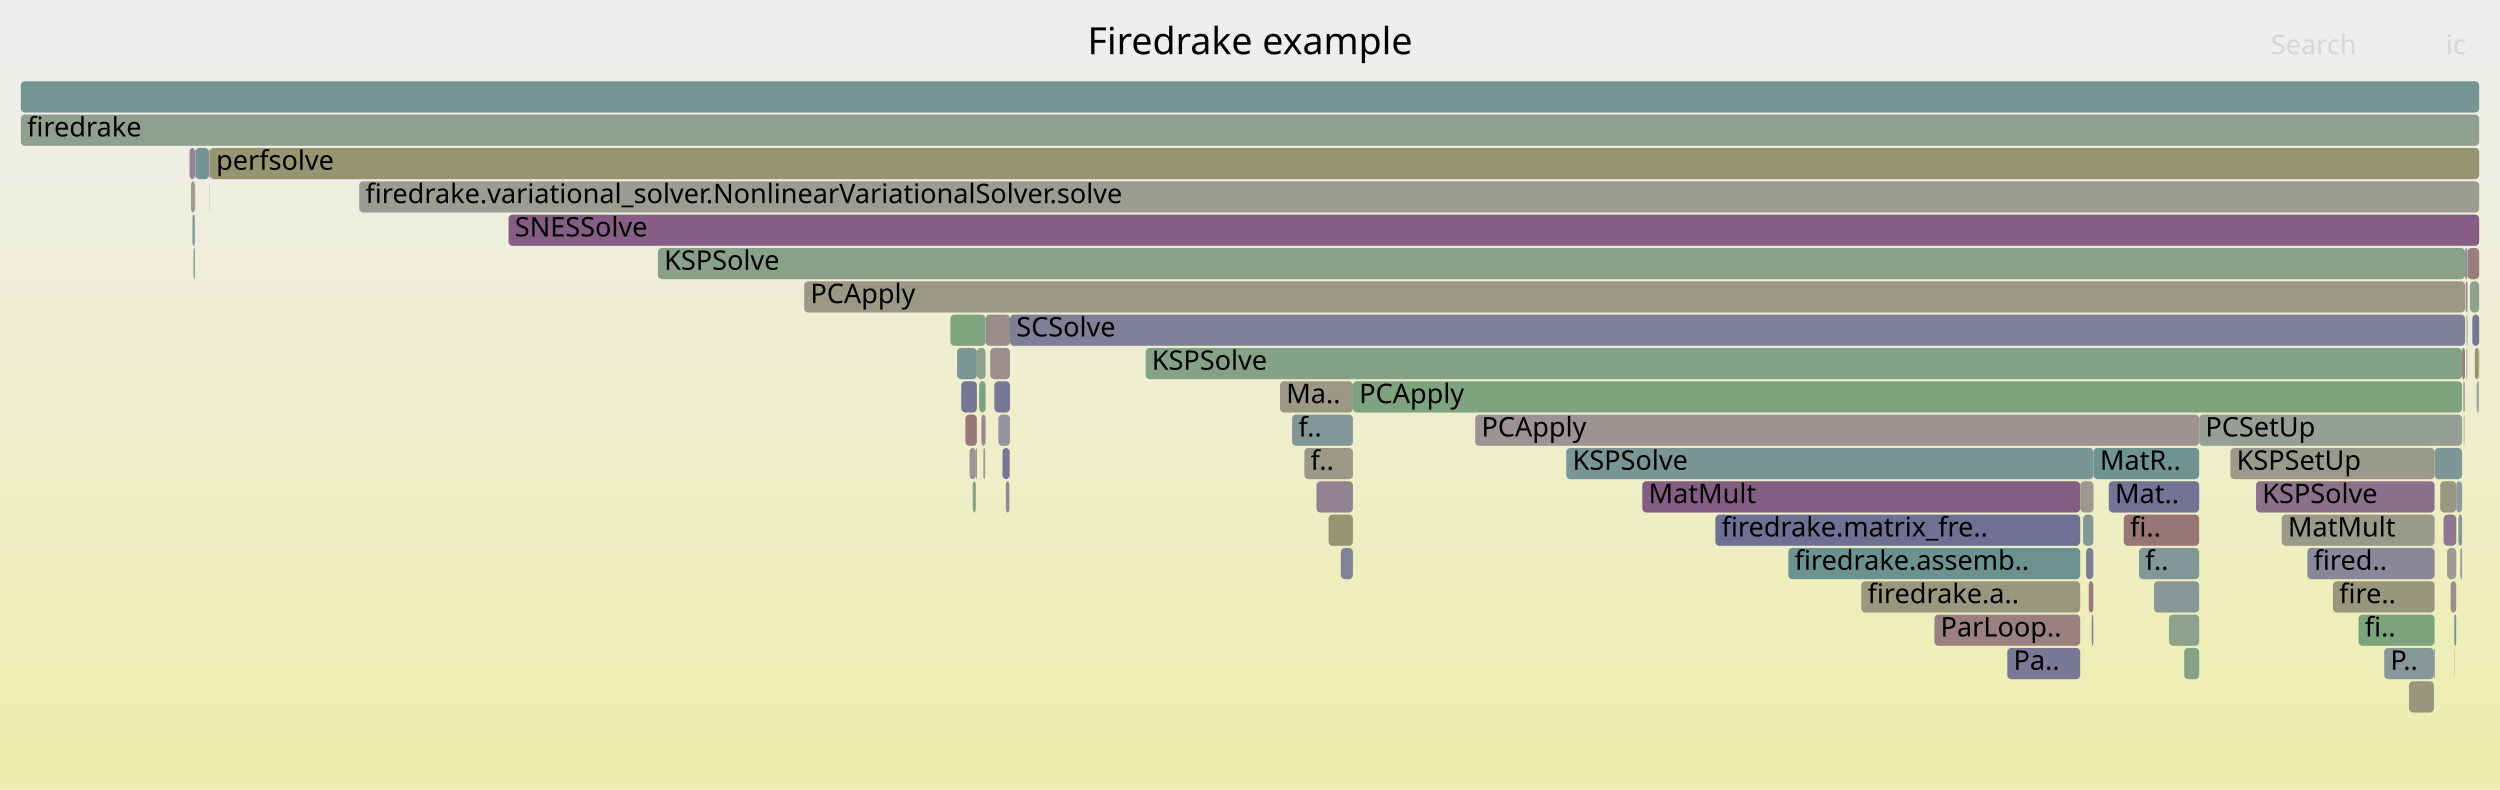
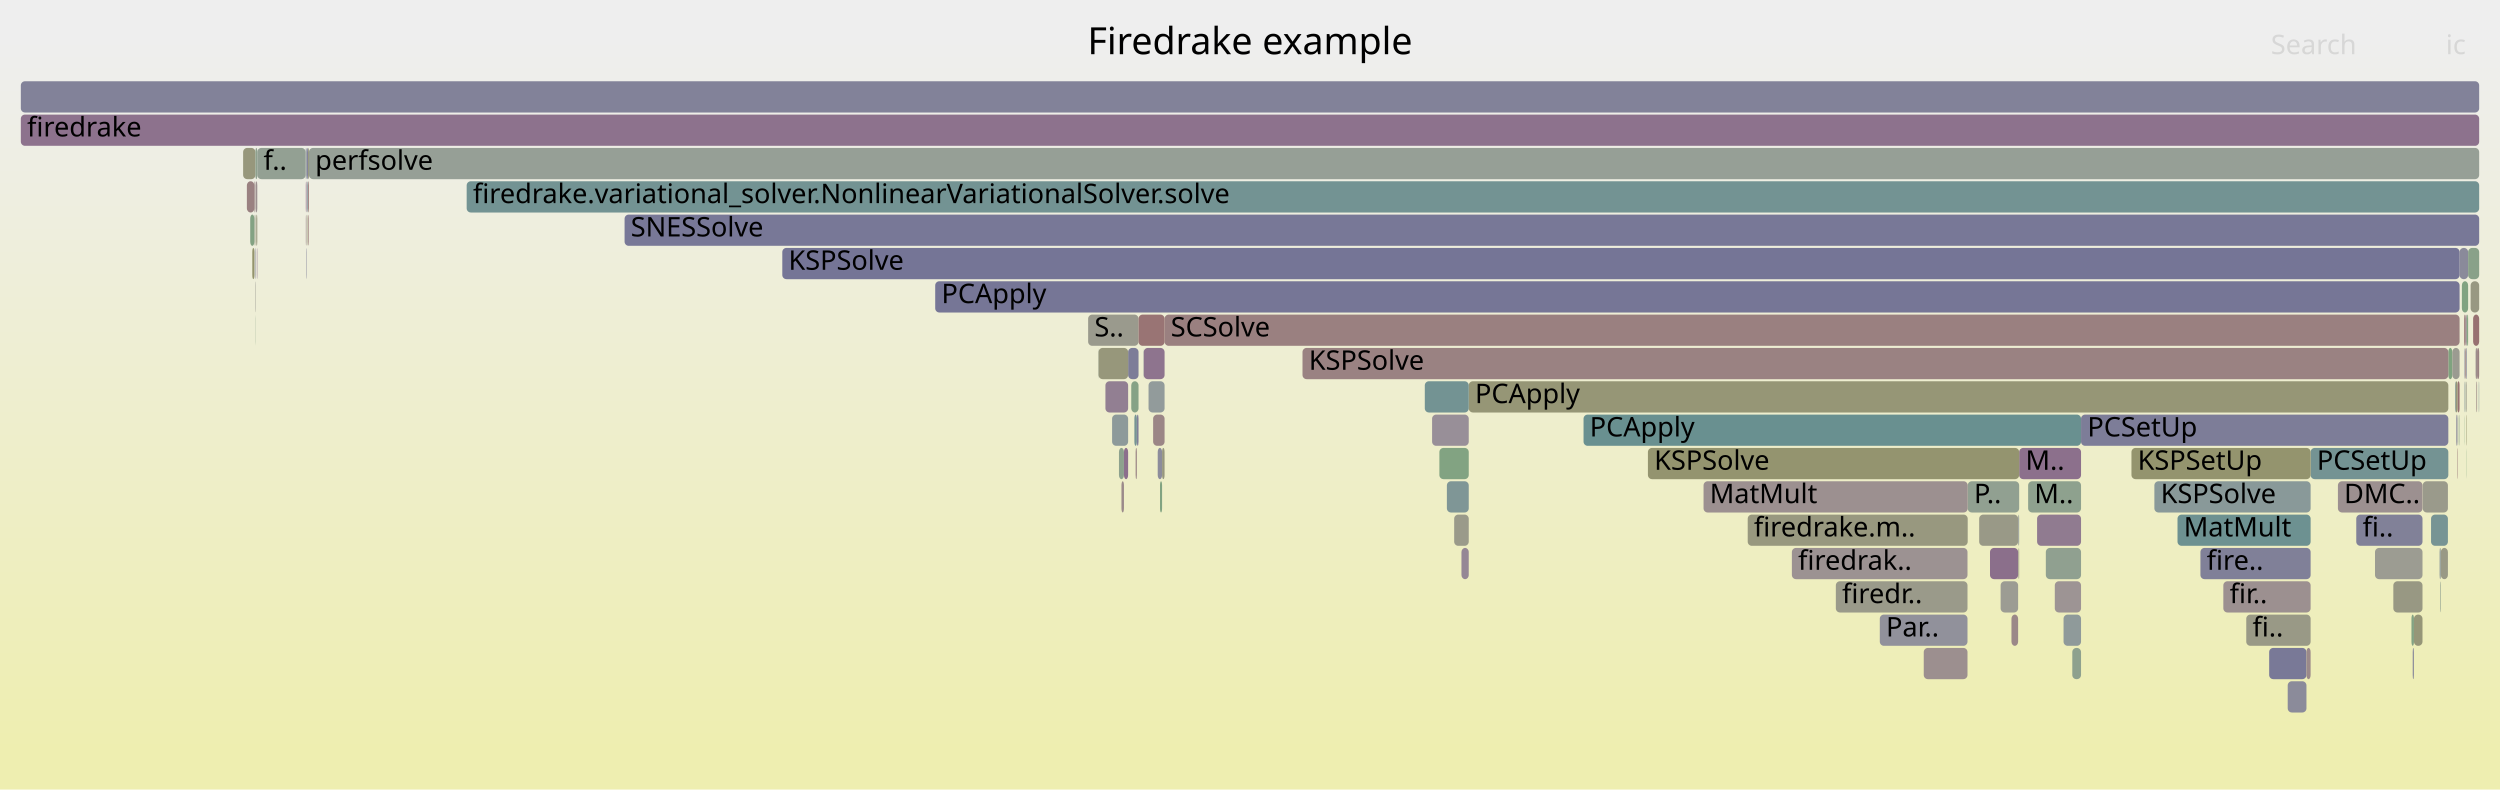
<svg xmlns="http://www.w3.org/2000/svg" version="1.1" width="1200" height="379" viewBox="0 0 1200 379">
  <defs>
    <linearGradient id="background" y1="0" y2="1" x1="0" x2="0">
      <stop stop-color="#eeeeee" offset="5%" />
      <stop stop-color="#eeeeb0" offset="95%" />
    </linearGradient>
  </defs>
  <style type="text/css">
	text { font-family:Verdana; font-size:13px; fill:rgb(0,0,0); }
	#search, #ignorecase { opacity:0.1; cursor:pointer; }
	#search:hover, #search.show, #ignorecase:hover, #ignorecase.show { opacity:1; }
	#subtitle { text-anchor:middle; font-color:rgb(160,160,160); }
	#title { text-anchor:middle; font-size:18px}
	#unzoom { cursor:pointer; }
	#frames &gt; *:hover { stroke:black; stroke-width:0.5; cursor:pointer; }
	.hide { display:none; }
	.parent { opacity:0.5; }
</style>
  <rect x="0.0" y="0" width="1200.0" height="379.0" fill="url(#background)" />
  <text id="title" x="600.00" y="26">Firedrake example</text>
  <text id="details" x="10.00" y="361"> </text>
  <text id="unzoom" x="10.00" y="26" class="hide">Reset Zoom</text>
  <text id="search" x="1090.00" y="26">Search</text>
  <text id="ignorecase" x="1174.00" y="26">ic</text>
  <text id="matched" x="1090.00" y="361"> </text>
  <g id="frames">
    <g>
-       <rect x="315.8" y="119" width="867.4" height="15.0" fill="rgb(136.54,161.493,136.54)" rx="2" ry="2" />
-       <text x="318.80" y="129.5">KSPSolve</text>
-     </g>
-     <g>
-       <rect x="751.8" y="215" width="253.1" height="15.0" fill="rgb(121.651,148.576,148.576)" rx="2" ry="2" />
-       <text x="754.83" y="225.5">KSPSolve</text>
-     </g>
-     <g>
-       <rect x="1004.0" y="295" width="0.8" height="15.0" fill="rgb(133.054,133.054,153.172)" rx="2" ry="2" />
-       <text x="1007.01" y="305.5" />
-     </g>
-     <g>
-       <rect x="893.4" y="279" width="105.1" height="15.0" fill="rgb(151.547,151.547,126.728)" rx="2" ry="2" />
-       <text x="896.44" y="289.5">firedrake.a..</text>
-     </g>
-     <g>
-       <rect x="1171.3" y="231" width="7.7" height="15.0" fill="rgb(151.776,151.776,127.838)" rx="2" ry="2" />
-       <text x="1174.26" y="241.5" />
-     </g>
-     <g>
-       <rect x="459.4" y="167" width="9.5" height="15.0" fill="rgb(123.691,149.105,149.105)" rx="2" ry="2" />
-       <text x="462.40" y="177.5" />
-     </g>
-     <g>
-       <rect x="10.0" y="55" width="1180.0" height="15.0" fill="rgb(143.017,160.439,143.017)" rx="2" ry="2" />
+       <rect x="10.0" y="55" width="1180.0" height="15.0" fill="rgb(140.801,113.928,140.801)" rx="2" ry="2" />
      <text x="13.00" y="65.5">firedrake</text>
    </g>
    <g>
-       <rect x="468.9" y="167" width="4.2" height="15.0" fill="rgb(143.236,160.403,143.236)" rx="2" ry="2" />
-       <text x="471.87" y="177.5" />
-     </g>
-     <g>
-       <rect x="1001.3" y="263" width="3.5" height="15.0" fill="rgb(124.902,124.902,151.594)" rx="2" ry="2" />
-       <text x="1004.29" y="273.5" />
-     </g>
-     <g>
-       <rect x="1184.4" y="119" width="5.6" height="15.0" fill="rgb(153.767,125.55,125.55)" rx="2" ry="2" />
-       <text x="1187.42" y="129.5" />
-     </g>
-     <g>
-       <rect x="1184.3" y="151" width="0.1" height="15.0" fill="rgb(139.531,139.531,154.425)" rx="2" ry="2" />
-       <text x="1187.25" y="161.5" />
-     </g>
-     <g>
-       <rect x="1019.4" y="247" width="36.2" height="15.0" fill="rgb(152.74,117.671,117.671)" rx="2" ry="2" />
-       <text x="1022.43" y="257.5">fi..</text>
-     </g>
-     <g>
-       <rect x="91.0" y="71" width="2.6" height="15.0" fill="rgb(147.328,130.653,147.328)" rx="2" ry="2" />
-       <text x="94.00" y="81.5" />
-     </g>
-     <g>
-       <rect x="1172.9" y="247" width="6.1" height="15.0" fill="rgb(142.842,119.158,142.842)" rx="2" ry="2" />
-       <text x="1175.94" y="257.5" />
-     </g>
-     <g>
-       <rect x="468.4" y="215" width="0.5" height="15.0" fill="rgb(155.33,137.529,137.529)" rx="2" ry="2" />
-       <text x="471.38" y="225.5" />
-     </g>
-     <g>
-       <rect x="1181.0" y="263" width="0.8" height="15.0" fill="rgb(145.393,154.731,154.731)" rx="2" ry="2" />
-       <text x="1184.03" y="273.5" />
-     </g>
-     <g>
-       <rect x="463.4" y="199" width="5.5" height="15.0" fill="rgb(152.931,119.136,119.136)" rx="2" ry="2" />
-       <text x="466.40" y="209.5" />
-     </g>
-     <g>
-       <rect x="1189.8" y="167" width="0.2" height="15.0" fill="rgb(127.175,163.018,127.175)" rx="2" ry="2" />
-       <text x="1192.79" y="177.5" />
-     </g>
-     <g>
-       <rect x="472.0" y="215" width="0.9" height="15.0" fill="rgb(147.617,159.69,147.617)" rx="2" ry="2" />
-       <text x="475.02" y="225.5" />
-     </g>
-     <g>
-       <rect x="1033.9" y="279" width="21.7" height="15.0" fill="rgb(136.184,152.344,152.344)" rx="2" ry="2" />
-       <text x="1036.90" y="289.5" />
-     </g>
-     <g>
-       <rect x="484.8" y="151" width="698.4" height="15.0" fill="rgb(126.555,126.555,151.914)" rx="2" ry="2" />
-       <text x="487.83" y="161.5">SCSolve</text>
-     </g>
-     <g>
-       <rect x="1183.9" y="151" width="0.2" height="15.0" fill="rgb(129.154,162.696,129.154)" rx="2" ry="2" />
-       <text x="1186.86" y="161.5" />
-     </g>
-     <g>
-       <rect x="92.9" y="119" width="0.6" height="15.0" fill="rgb(106.375,144.616,144.616)" rx="2" ry="2" />
-       <text x="95.95" y="129.5" />
-     </g>
-     <g>
-       <rect x="823.4" y="247" width="175.1" height="15.0" fill="rgb(112.015,112.015,149.1)" rx="2" ry="2" />
-       <text x="826.36" y="257.5">firedrake.matrix_fre..</text>
-     </g>
-     <g>
-       <rect x="1107.5" y="263" width="61.1" height="15.0" fill="rgb(135.571,135.571,153.659)" rx="2" ry="2" />
-       <text x="1110.50" y="273.5">fired..</text>
-     </g>
-     <g>
-       <rect x="1026.7" y="263" width="28.9" height="15.0" fill="rgb(129.706,150.665,150.665)" rx="2" ry="2" />
-       <text x="1029.67" y="273.5">f..</text>
-     </g>
-     <g>
-       <rect x="465.4" y="215" width="3.0" height="15.0" fill="rgb(156.531,146.741,146.741)" rx="2" ry="2" />
-       <text x="468.39" y="225.5" />
-     </g>
-     <g>
-       <rect x="1177.9" y="295" width="0.3" height="15.0" fill="rgb(136.865,152.521,152.521)" rx="2" ry="2" />
-       <text x="1180.94" y="305.5" />
-     </g>
-     <g>
-       <rect x="788.3" y="231" width="210.2" height="15.0" fill="rgb(132.467,92.571,132.467)" rx="2" ry="2" />
-       <text x="791.30" y="241.5">MatMult</text>
-     </g>
-     <g>
-       <rect x="1184.1" y="151" width="0.2" height="15.0" fill="rgb(155.957,142.333,142.333)" rx="2" ry="2" />
-       <text x="1187.07" y="161.5" />
-     </g>
-     <g>
-       <rect x="92.4" y="103" width="1.1" height="15.0" fill="rgb(122.217,148.723,148.723)" rx="2" ry="2" />
-       <text x="95.39" y="113.5" />
-     </g>
-     <g>
-       <rect x="1182.5" y="199" width="0.1" height="15.0" fill="rgb(124.6,124.6,151.535)" rx="2" ry="2" />
-       <text x="1185.48" y="209.5" />
-     </g>
-     <g>
-       <rect x="708.1" y="199" width="347.5" height="15.0" fill="rgb(156.527,146.709,146.709)" rx="2" ry="2" />
-       <text x="711.10" y="209.5">PCApply</text>
-     </g>
-     <g>
-       <rect x="1179.0" y="231" width="2.8" height="15.0" fill="rgb(142.094,153.876,153.876)" rx="2" ry="2" />
-       <text x="1182.01" y="241.5" />
-     </g>
-     <g>
-       <rect x="100.6" y="87" width="0.1" height="15.0" fill="rgb(140.255,140.255,154.565)" rx="2" ry="2" />
-       <text x="103.63" y="97.5" />
-     </g>
-     <g>
-       <rect x="1002.6" y="279" width="2.2" height="15.0" fill="rgb(153.142,120.753,120.753)" rx="2" ry="2" />
-       <text x="1005.64" y="289.5" />
-     </g>
-     <g>
-       <rect x="100.7" y="71" width="1089.3" height="15.0" fill="rgb(148.998,148.998,114.375)" rx="2" ry="2" />
-       <text x="103.73" y="81.5">perfsolve</text>
-     </g>
-     <g>
-       <rect x="998.5" y="231" width="6.4" height="15.0" fill="rgb(154.594,154.594,141.495)" rx="2" ry="2" />
-       <text x="1001.52" y="241.5" />
-     </g>
-     <g>
-       <rect x="1168.6" y="215" width="13.2" height="15.0" fill="rgb(125.343,149.533,149.533)" rx="2" ry="2" />
-       <text x="1171.60" y="225.5" />
-     </g>
-     <g>
-       <rect x="477.3" y="183" width="7.5" height="15.0" fill="rgb(120.447,120.447,150.732)" rx="2" ry="2" />
-       <text x="480.25" y="193.5" />
-     </g>
-     <g>
-       <rect x="472.9" y="199" width="0.2" height="15.0" fill="rgb(130.178,130.178,152.615)" rx="2" ry="2" />
-       <text x="475.91" y="209.5" />
-     </g>
-     <g>
-       <rect x="484.5" y="215" width="0.3" height="15.0" fill="rgb(146.534,146.534,155.781)" rx="2" ry="2" />
-       <text x="487.45" y="225.5" />
-     </g>
-     <g>
-       <rect x="1178.2" y="295" width="0.8" height="15.0" fill="rgb(121.526,148.544,148.544)" rx="2" ry="2" />
-       <text x="1181.21" y="305.5" />
-     </g>
-     <g>
-       <rect x="643.6" y="263" width="5.8" height="15.0" fill="rgb(129.293,129.293,152.444)" rx="2" ry="2" />
-       <text x="646.58" y="273.5" />
-     </g>
-     <g>
-       <rect x="386.0" y="135" width="797.2" height="15.0" fill="rgb(152.992,152.992,133.729)" rx="2" ry="2" />
-       <text x="389.00" y="145.5">PCApply</text>
-     </g>
-     <g>
-       <rect x="1187.9" y="167" width="1.9" height="15.0" fill="rgb(149.49,149.49,116.759)" rx="2" ry="2" />
-       <text x="1190.86" y="177.5" />
-     </g>
-     <g>
-       <rect x="470.0" y="183" width="3.1" height="15.0" fill="rgb(125.373,163.311,125.373)" rx="2" ry="2" />
-       <text x="473.00" y="193.5" />
-     </g>
-     <g>
-       <rect x="1041.1" y="295" width="14.5" height="15.0" fill="rgb(141.738,160.647,141.738)" rx="2" ry="2" />
-       <text x="1044.14" y="305.5" />
-     </g>
-     <g>
-       <rect x="1186.7" y="151" width="3.3" height="15.0" fill="rgb(119.33,119.33,150.516)" rx="2" ry="2" />
-       <text x="1189.71" y="161.5" />
-     </g>
-     <g>
-       <rect x="1180.0" y="247" width="1.8" height="15.0" fill="rgb(133.466,151.639,151.639)" rx="2" ry="2" />
-       <text x="1182.95" y="257.5" />
-     </g>
-     <g>
-       <rect x="1156.3" y="327" width="12.0" height="15.0" fill="rgb(151.198,151.198,125.037)" rx="2" ry="2" />
-       <text x="1159.32" y="337.5" />
-     </g>
-     <g>
-       <rect x="1132.1" y="295" width="36.5" height="15.0" fill="rgb(123.744,163.577,123.744)" rx="2" ry="2" />
-       <text x="1135.09" y="305.5">fi..</text>
-     </g>
-     <g>
-       <rect x="1144.4" y="311" width="23.9" height="15.0" fill="rgb(135.087,152.06,152.06)" rx="2" ry="2" />
-       <text x="1147.38" y="321.5">P..</text>
-     </g>
-     <g>
-       <rect x="481.2" y="215" width="3.3" height="15.0" fill="rgb(117.892,117.892,150.237)" rx="2" ry="2" />
-       <text x="484.24" y="225.5" />
-     </g>
-     <g>
-       <rect x="1048.4" y="311" width="7.2" height="15.0" fill="rgb(133.735,161.95,133.735)" rx="2" ry="2" />
-       <text x="1051.37" y="321.5" />
-     </g>
-     <g>
-       <rect x="1178.1" y="311" width="0.1" height="15.0" fill="rgb(130.095,130.095,152.599)" rx="2" ry="2" />
-       <text x="1181.07" y="321.5" />
-     </g>
-     <g>
-       <rect x="244.1" y="103" width="945.9" height="15.0" fill="rgb(132.657,93.058,132.657)" rx="2" ry="2" />
-       <text x="247.11" y="113.5">SNESSolve</text>
-     </g>
-     <g>
-       <rect x="1082.9" y="231" width="85.7" height="15.0" fill="rgb(140.283,112.601,140.283)" rx="2" ry="2" />
-       <text x="1085.88" y="241.5">KSPSolve</text>
-     </g>
-     <g>
-       <rect x="479.2" y="199" width="5.6" height="15.0" fill="rgb(147.813,147.813,156.028)" rx="2" ry="2" />
-       <text x="482.24" y="209.5" />
-     </g>
-     <g>
-       <rect x="1168.3" y="311" width="0.3" height="15.0" fill="rgb(114.094,114.094,149.502)" rx="2" ry="2" />
-       <text x="1171.26" y="321.5" />
-     </g>
-     <g>
-       <rect x="456.2" y="151" width="16.9" height="15.0" fill="rgb(128.017,162.881,128.017)" rx="2" ry="2" />
-       <text x="459.21" y="161.5" />
-     </g>
-     <g>
-       <rect x="637.7" y="247" width="11.7" height="15.0" fill="rgb(148.767,148.767,113.257)" rx="2" ry="2" />
-       <text x="640.75" y="257.5" />
-     </g>
-     <g>
-       <rect x="91.7" y="87" width="1.8" height="15.0" fill="rgb(153.947,153.947,138.361)" rx="2" ry="2" />
-       <text x="94.71" y="97.5" />
-     </g>
-     <g>
-       <rect x="473.1" y="151" width="11.7" height="15.0" fill="rgb(155.559,139.284,139.284)" rx="2" ry="2" />
-       <text x="476.14" y="161.5" />
-     </g>
-     <g>
-       <rect x="928.5" y="295" width="70.0" height="15.0" fill="rgb(154.127,128.308,128.308)" rx="2" ry="2" />
-       <text x="931.47" y="305.5">ParLoop..</text>
-     </g>
-     <g>
-       <rect x="1182.4" y="183" width="0.2" height="15.0" fill="rgb(154.241,154.241,139.785)" rx="2" ry="2" />
-       <text x="1185.40" y="193.5" />
-     </g>
-     <g>
-       <rect x="963.5" y="311" width="35.0" height="15.0" fill="rgb(120.598,120.598,150.761)" rx="2" ry="2" />
-       <text x="966.49" y="321.5">Pa..</text>
-     </g>
-     <g>
-       <rect x="1181.8" y="167" width="1.4" height="15.0" fill="rgb(153.937,126.849,126.849)" rx="2" ry="2" />
-       <text x="1184.85" y="177.5" />
-     </g>
-     <g>
-       <rect x="626.1" y="215" width="23.3" height="15.0" fill="rgb(152.832,152.832,132.955)" rx="2" ry="2" />
-       <text x="629.07" y="225.5">f..</text>
-     </g>
-     <g>
-       <rect x="1174.6" y="263" width="4.4" height="15.0" fill="rgb(155.78,155.78,147.24)" rx="2" ry="2" />
-       <text x="1177.63" y="273.5" />
-     </g>
-     <g>
-       <rect x="461.4" y="183" width="7.5" height="15.0" fill="rgb(118.154,118.154,150.288)" rx="2" ry="2" />
-       <text x="464.40" y="193.5" />
-     </g>
-     <g>
-       <rect x="1176.3" y="279" width="2.7" height="15.0" fill="rgb(155.975,142.479,142.479)" rx="2" ry="2" />
-       <text x="1179.28" y="289.5" />
-     </g>
-     <g>
-       <rect x="1070.6" y="215" width="98.0" height="15.0" fill="rgb(153.886,153.886,138.064)" rx="2" ry="2" />
-       <text x="1073.57" y="225.5">KSPSetUp</text>
-     </g>
-     <g>
-       <rect x="10.0" y="39" width="1180.0" height="15.0" fill="rgb(119.195,147.939,147.939)" rx="2" ry="2" />
+       <rect x="545.1" y="215" width="0.6" height="15.0" fill="rgb(154.876,134.052,134.052)" rx="2" ry="2" />
+       <text x="548.07" y="225.5" />
+     </g>
+     <g>
+       <rect x="1067.2" y="279" width="41.9" height="15.0" fill="rgb(156.212,144.293,144.293)" rx="2" ry="2" />
+       <text x="1070.23" y="289.5">fir..</text>
+     </g>
+     <g>
+       <rect x="1158.1" y="311" width="0.6" height="15.0" fill="rgb(140.932,140.932,154.697)" rx="2" ry="2" />
+       <text x="1161.14" y="321.5" />
+     </g>
+     <g>
+       <rect x="1166.9" y="247" width="8.1" height="15.0" fill="rgb(118.813,147.84,147.84)" rx="2" ry="2" />
+       <text x="1169.95" y="257.5" />
+     </g>
+     <g>
+       <rect x="1180.6" y="119" width="4.1" height="15.0" fill="rgb(137.842,137.842,154.098)" rx="2" ry="2" />
+       <text x="1183.61" y="129.5" />
+     </g>
+     <g>
+       <rect x="1183.9" y="215" width="0.1" height="15.0" fill="rgb(128.911,162.735,128.911)" rx="2" ry="2" />
+       <text x="1186.90" y="225.5" />
+     </g>
+     <g>
+       <rect x="1175.2" y="167" width="1.9" height="15.0" fill="rgb(127.371,162.986,127.371)" rx="2" ry="2" />
+       <text x="1178.15" y="177.5" />
+     </g>
+     <g>
+       <rect x="944.5" y="231" width="24.7" height="15.0" fill="rgb(145.085,160.102,145.085)" rx="2" ry="2" />
+       <text x="947.51" y="241.5">P..</text>
+     </g>
+     <g>
+       <rect x="1183.0" y="167" width="0.2" height="15.0" fill="rgb(124.414,124.414,151.5)" rx="2" ry="2" />
+       <text x="1185.96" y="177.5" />
+     </g>
+     <g>
+       <rect x="556.8" y="231" width="1.0" height="15.0" fill="rgb(128.871,162.742,128.871)" rx="2" ry="2" />
+       <text x="559.75" y="241.5" />
+     </g>
+     <g>
+       <rect x="527.2" y="167" width="0.1" height="15.0" fill="rgb(125.058,149.46,149.46)" rx="2" ry="2" />
+       <text x="530.16" y="177.5" />
+     </g>
+     <g>
+       <rect x="555.7" y="215" width="2.1" height="15.0" fill="rgb(140.362,140.362,154.586)" rx="2" ry="2" />
+       <text x="558.74" y="225.5" />
+     </g>
+     <g>
+       <rect x="760.1" y="199" width="238.8" height="15.0" fill="rgb(105.169,144.303,144.303)" rx="2" ry="2" />
+       <text x="763.07" y="209.5">PCApply</text>
+     </g>
+     <g>
+       <rect x="902.3" y="295" width="42.1" height="15.0" fill="rgb(144.643,144.643,155.415)" rx="2" ry="2" />
+       <text x="905.31" y="305.5">Par..</text>
+     </g>
+     <g>
+       <rect x="1182.8" y="151" width="0.7" height="15.0" fill="rgb(152.702,117.383,117.383)" rx="2" ry="2" />
+       <text x="1185.79" y="161.5" />
+     </g>
+     <g>
+       <rect x="881.2" y="279" width="63.2" height="15.0" fill="rgb(153.912,153.912,138.189)" rx="2" ry="2" />
+       <text x="884.20" y="289.5">firedr..</text>
+     </g>
+     <g>
+       <rect x="549.0" y="167" width="10.0" height="15.0" fill="rgb(141.528,115.79,141.528)" rx="2" ry="2" />
+       <text x="552.05" y="177.5" />
+     </g>
+     <g>
+       <rect x="986.3" y="279" width="12.6" height="15.0" fill="rgb(156.64,147.574,147.574)" rx="2" ry="2" />
+       <text x="989.25" y="289.5" />
+     </g>
+     <g>
+       <rect x="968.7" y="263" width="0.2" height="15.0" fill="rgb(154.276,154.276,139.954)" rx="2" ry="2" />
+       <text x="971.73" y="273.5" />
+     </g>
+     <g>
+       <rect x="122.2" y="103" width="0.4" height="15.0" fill="rgb(152.563,152.563,131.65)" rx="2" ry="2" />
+       <text x="125.17" y="113.5" />
+     </g>
+     <g>
+       <rect x="1158.7" y="295" width="4.1" height="15.0" fill="rgb(150.095,150.095,119.692)" rx="2" ry="2" />
+       <text x="1161.73" y="305.5" />
+     </g>
+     <g>
+       <rect x="1034.1" y="231" width="75.0" height="15.0" fill="rgb(136.864,152.52,152.52)" rx="2" ry="2" />
+       <text x="1037.13" y="241.5">KSPSolve</text>
+     </g>
+     <g>
+       <rect x="1183.1" y="199" width="0.1" height="15.0" fill="rgb(128.681,162.773,128.681)" rx="2" ry="2" />
+       <text x="1186.08" y="209.5" />
+     </g>
+     <g>
+       <rect x="1179.6" y="183" width="1.0" height="15.0" fill="rgb(152.163,113.249,113.249)" rx="2" ry="2" />
+       <text x="1182.64" y="193.5" />
+     </g>
+     <g>
+       <rect x="969.0" y="263" width="0.2" height="15.0" fill="rgb(151.387,151.387,125.954)" rx="2" ry="2" />
+       <text x="972.01" y="273.5" />
+     </g>
+     <g>
+       <rect x="694.5" y="231" width="10.5" height="15.0" fill="rgb(127.042,149.974,149.974)" rx="2" ry="2" />
+       <text x="697.47" y="241.5" />
+     </g>
+     <g>
+       <rect x="701.5" y="263" width="3.5" height="15.0" fill="rgb(148.977,134.879,148.977)" rx="2" ry="2" />
+       <text x="704.50" y="273.5" />
+     </g>
+     <g>
+       <rect x="116.7" y="71" width="5.9" height="15.0" fill="rgb(151.024,151.024,124.192)" rx="2" ry="2" />
+       <text x="119.70" y="81.5" />
+     </g>
+     <g>
+       <rect x="147.6" y="103" width="0.2" height="15.0" fill="rgb(149.395,149.395,116.296)" rx="2" ry="2" />
+       <text x="150.64" y="113.5" />
+     </g>
+     <g>
+       <rect x="687.4" y="199" width="17.6" height="15.0" fill="rgb(152.03,142.703,152.03)" rx="2" ry="2" />
+       <text x="690.40" y="209.5" />
+     </g>
+     <g>
+       <rect x="690.9" y="215" width="14.1" height="15.0" fill="rgb(130.293,162.511,130.293)" rx="2" ry="2" />
+       <text x="693.94" y="225.5" />
+     </g>
+     <g>
+       <rect x="1089.2" y="311" width="17.9" height="15.0" fill="rgb(120.854,120.854,150.811)" rx="2" ry="2" />
+       <text x="1092.17" y="321.5" />
+     </g>
+     <g>
+       <rect x="969.2" y="215" width="29.7" height="15.0" fill="rgb(140.179,112.334,140.179)" rx="2" ry="2" />
+       <text x="972.23" y="225.5">M..</text>
+     </g>
+     <g>
+       <rect x="960.3" y="279" width="8.4" height="15.0" fill="rgb(155.67,155.67,146.707)" rx="2" ry="2" />
+       <text x="963.33" y="289.5" />
+     </g>
+     <g>
+       <rect x="965.5" y="295" width="3.2" height="15.0" fill="rgb(155.077,135.588,135.588)" rx="2" ry="2" />
+       <text x="968.52" y="305.5" />
+     </g>
+     <g>
+       <rect x="147.1" y="71" width="0.7" height="15.0" fill="rgb(120.782,120.782,150.797)" rx="2" ry="2" />
+       <text x="150.11" y="81.5" />
+     </g>
+     <g>
+       <rect x="1184.6" y="151" width="0.1" height="15.0" fill="rgb(154.597,131.91,131.91)" rx="2" ry="2" />
+       <text x="1187.55" y="161.5" />
+     </g>
+     <g>
+       <rect x="146.7" y="71" width="0.4" height="15.0" fill="rgb(144.749,154.565,154.565)" rx="2" ry="2" />
+       <text x="149.69" y="81.5" />
+     </g>
+     <g>
+       <rect x="1187.1" y="151" width="2.9" height="15.0" fill="rgb(152.116,112.886,112.886)" rx="2" ry="2" />
+       <text x="1190.08" y="161.5" />
+     </g>
+     <g>
+       <rect x="1162.9" y="231" width="12.1" height="15.0" fill="rgb(154.028,154.028,138.753)" rx="2" ry="2" />
+       <text x="1165.90" y="241.5" />
+     </g>
+     <g>
+       <rect x="1122.2" y="231" width="40.6" height="15.0" fill="rgb(156.117,143.564,143.564)" rx="2" ry="2" />
+       <text x="1125.15" y="241.5">DMC..</text>
+     </g>
+     <g>
+       <rect x="118.5" y="87" width="3.6" height="15.0" fill="rgb(154.272,129.421,129.421)" rx="2" ry="2" />
+       <text x="121.47" y="97.5" />
+     </g>
+     <g>
+       <rect x="1183.5" y="151" width="0.5" height="15.0" fill="rgb(144.356,123.038,144.356)" rx="2" ry="2" />
+       <text x="1186.49" y="161.5" />
+     </g>
+     <g>
+       <rect x="1171.3" y="279" width="0.3" height="15.0" fill="rgb(144.341,160.223,144.341)" rx="2" ry="2" />
+       <text x="1174.28" y="289.5" />
+     </g>
+     <g>
+       <rect x="224.0" y="87" width="966.0" height="15.0" fill="rgb(115.026,146.859,146.859)" rx="2" ry="2" />
+       <text x="227.02" y="97.5">firedrake.variational_solver.NonlinearVariationalSolver.solve</text>
+     </g>
+     <g>
+       <rect x="950.0" y="247" width="18.7" height="15.0" fill="rgb(153.305,153.305,135.247)" rx="2" ry="2" />
+       <text x="952.99" y="257.5" />
+     </g>
+     <g>
+       <rect x="147.9" y="87" width="0.4" height="15.0" fill="rgb(152.789,118.051,118.051)" rx="2" ry="2" />
+       <text x="150.91" y="97.5" />
+     </g>
+     <g>
+       <rect x="1184.0" y="151" width="0.6" height="15.0" fill="rgb(124.854,163.396,124.854)" rx="2" ry="2" />
+       <text x="1187.02" y="161.5" />
+     </g>
+     <g>
+       <rect x="448.9" y="135" width="731.7" height="15.0" fill="rgb(118.247,118.247,150.306)" rx="2" ry="2" />
+       <text x="451.91" y="145.5">PCApply</text>
+     </g>
+     <g>
+       <rect x="1177.1" y="167" width="3.5" height="15.0" fill="rgb(155.27,155.27,144.768)" rx="2" ry="2" />
+       <text x="1180.14" y="177.5" />
+     </g>
+     <g>
+       <rect x="375.5" y="119" width="805.1" height="15.0" fill="rgb(117.239,117.239,150.111)" rx="2" ry="2" />
+       <text x="378.48" y="129.5">KSPSolve</text>
+     </g>
+     <g>
+       <rect x="1157.5" y="295" width="1.2" height="15.0" fill="rgb(131.364,162.336,131.364)" rx="2" ry="2" />
+       <text x="1160.52" y="305.5" />
+     </g>
+     <g>
+       <rect x="530.6" y="183" width="10.9" height="15.0" fill="rgb(146.074,127.441,146.074)" rx="2" ry="2" />
+       <text x="533.59" y="193.5" />
+     </g>
+     <g>
+       <rect x="1140.0" y="263" width="22.8" height="15.0" fill="rgb(155.535,155.535,146.052)" rx="2" ry="2" />
+       <text x="1143.02" y="273.5" />
+     </g>
+     <g>
+       <rect x="990.5" y="295" width="8.4" height="15.0" fill="rgb(142.756,154.048,154.048)" rx="2" ry="2" />
+       <text x="993.49" y="305.5" />
+     </g>
+     <g>
+       <rect x="533.8" y="199" width="7.7" height="15.0" fill="rgb(141.267,153.662,153.662)" rx="2" ry="2" />
+       <text x="536.82" y="209.5" />
+     </g>
+     <g>
+       <rect x="1184.7" y="119" width="5.3" height="15.0" fill="rgb(136.857,161.442,136.857)" rx="2" ry="2" />
+       <text x="1187.67" y="129.5" />
+     </g>
+     <g>
+       <rect x="1189.0" y="167" width="1.0" height="15.0" fill="rgb(154.402,130.416,130.416)" rx="2" ry="2" />
+       <text x="1192.00" y="177.5" />
+     </g>
+     <g>
+       <rect x="1078.2" y="295" width="30.9" height="15.0" fill="rgb(153.075,153.075,134.133)" rx="2" ry="2" />
+       <text x="1081.20" y="305.5">fi..</text>
+     </g>
+     <g>
+       <rect x="122.4" y="135" width="0.2" height="15.0" fill="rgb(155.437,155.437,145.581)" rx="2" ry="2" />
+       <text x="125.40" y="145.5" />
+     </g>
+     <g>
+       <rect x="973.5" y="231" width="25.4" height="15.0" fill="rgb(142.355,160.547,142.355)" rx="2" ry="2" />
+       <text x="976.49" y="241.5">M..</text>
+     </g>
+     <g>
+       <rect x="148.0" y="103" width="0.3" height="15.0" fill="rgb(152.803,118.153,118.153)" rx="2" ry="2" />
+       <text x="151.04" y="113.5" />
+     </g>
+     <g>
+       <rect x="838.9" y="247" width="105.6" height="15.0" fill="rgb(151.547,151.547,126.728)" rx="2" ry="2" />
+       <text x="841.87" y="257.5">firedrake.m..</text>
+     </g>
+     <g>
+       <rect x="522.3" y="151" width="24.2" height="15.0" fill="rgb(154.445,154.445,140.77)" rx="2" ry="2" />
+       <text x="525.33" y="161.5">S..</text>
+     </g>
+     <g>
+       <rect x="147.8" y="71" width="0.5" height="15.0" fill="rgb(150.543,150.543,121.863)" rx="2" ry="2" />
+       <text x="150.76" y="81.5" />
+     </g>
+     <g>
+       <rect x="1183.8" y="199" width="0.2" height="15.0" fill="rgb(147.648,147.648,107.834)" rx="2" ry="2" />
+       <text x="1186.83" y="209.5" />
+     </g>
+     <g>
+       <rect x="10.0" y="39" width="1180.0" height="15.0" fill="rgb(130.281,130.281,152.635)" rx="2" ry="2" />
      <text x="13.00" y="49.5" />
    </g>
    <g>
-       <rect x="1183.2" y="119" width="1.2" height="15.0" fill="rgb(146.441,146.441,155.763)" rx="2" ry="2" />
-       <text x="1186.19" y="129.5" />
-     </g>
-     <g>
-       <rect x="1095.2" y="247" width="73.4" height="15.0" fill="rgb(153.515,153.515,136.267)" rx="2" ry="2" />
-       <text x="1098.19" y="257.5">MatMult</text>
-     </g>
-     <g>
-       <rect x="1183.0" y="199" width="0.2" height="15.0" fill="rgb(151.059,151.059,124.363)" rx="2" ry="2" />
-       <text x="1186.02" y="209.5" />
-     </g>
-     <g>
-       <rect x="1182.9" y="183" width="0.3" height="15.0" fill="rgb(142.375,142.375,154.976)" rx="2" ry="2" />
-       <text x="1185.85" y="193.5" />
-     </g>
-     <g>
-       <rect x="999.9" y="247" width="4.9" height="15.0" fill="rgb(131.61,151.158,151.158)" rx="2" ry="2" />
-       <text x="1002.95" y="257.5" />
-     </g>
-     <g>
-       <rect x="1004.9" y="215" width="50.7" height="15.0" fill="rgb(111.179,145.861,145.861)" rx="2" ry="2" />
-       <text x="1007.95" y="225.5">MatR..</text>
-     </g>
-     <g>
-       <rect x="93.7" y="87" width="0.1" height="15.0" fill="rgb(152.81,118.21,118.21)" rx="2" ry="2" />
-       <text x="96.66" y="97.5" />
-     </g>
-     <g>
-       <rect x="475.3" y="167" width="9.5" height="15.0" fill="rgb(155.886,141.792,141.792)" rx="2" ry="2" />
-       <text x="478.26" y="177.5" />
-     </g>
-     <g>
-       <rect x="1185.6" y="135" width="4.4" height="15.0" fill="rgb(142.626,160.503,142.626)" rx="2" ry="2" />
-       <text x="1188.57" y="145.5" />
-     </g>
-     <g>
-       <rect x="172.4" y="87" width="1017.6" height="15.0" fill="rgb(155.702,155.702,146.863)" rx="2" ry="2" />
-       <text x="175.42" y="97.5">firedrake.variational_solver.NonlinearVariationalSolver.solve</text>
-     </g>
-     <g>
-       <rect x="858.4" y="263" width="140.1" height="15.0" fill="rgb(108.093,145.061,145.061)" rx="2" ry="2" />
-       <text x="861.41" y="273.5">firedrake.assemb..</text>
-     </g>
-     <g>
-       <rect x="1184.1" y="167" width="0.2" height="15.0" fill="rgb(150.747,159.181,150.747)" rx="2" ry="2" />
-       <text x="1187.12" y="177.5" />
-     </g>
-     <g>
-       <rect x="614.4" y="183" width="35.0" height="15.0" fill="rgb(153.13,153.13,134.399)" rx="2" ry="2" />
-       <text x="617.39" y="193.5">Ma..</text>
-     </g>
-     <g>
-       <rect x="93.6" y="71" width="0.2" height="15.0" fill="rgb(121.157,148.448,148.448)" rx="2" ry="2" />
-       <text x="96.60" y="81.5" />
-     </g>
-     <g>
-       <rect x="466.9" y="231" width="1.5" height="15.0" fill="rgb(131.861,162.255,131.861)" rx="2" ry="2" />
-       <text x="469.89" y="241.5" />
-     </g>
-     <g>
-       <rect x="1189.3" y="183" width="0.5" height="15.0" fill="rgb(140.885,153.563,153.563)" rx="2" ry="2" />
-       <text x="1192.31" y="193.5" />
-     </g>
-     <g>
-       <rect x="1188.8" y="183" width="0.5" height="15.0" fill="rgb(126.205,149.757,149.757)" rx="2" ry="2" />
-       <text x="1191.83" y="193.5" />
-     </g>
-     <g>
-       <rect x="1183.5" y="135" width="0.9" height="15.0" fill="rgb(155.753,140.775,140.775)" rx="2" ry="2" />
-       <text x="1186.53" y="145.5" />
-     </g>
-     <g>
-       <rect x="1180.9" y="263" width="0.1" height="15.0" fill="rgb(128.929,128.929,152.373)" rx="2" ry="2" />
-       <text x="1183.89" y="273.5" />
-     </g>
-     <g>
-       <rect x="631.9" y="231" width="17.5" height="15.0" fill="rgb(147.191,130.301,147.191)" rx="2" ry="2" />
-       <text x="634.91" y="241.5" />
-     </g>
-     <g>
-       <rect x="1182.6" y="183" width="0.2" height="15.0" fill="rgb(116.358,116.358,149.94)" rx="2" ry="2" />
-       <text x="1185.62" y="193.5" />
-     </g>
-     <g>
-       <rect x="100.4" y="71" width="0.2" height="15.0" fill="rgb(153.169,120.963,120.963)" rx="2" ry="2" />
-       <text x="103.43" y="81.5" />
-     </g>
-     <g>
-       <rect x="1183.9" y="167" width="0.2" height="15.0" fill="rgb(153.2,121.203,121.203)" rx="2" ry="2" />
-       <text x="1186.93" y="177.5" />
-     </g>
-     <g>
-       <rect x="100.3" y="71" width="0.1" height="15.0" fill="rgb(137.843,137.843,154.099)" rx="2" ry="2" />
-       <text x="103.31" y="81.5" />
-     </g>
-     <g>
-       <rect x="482.8" y="231" width="1.7" height="15.0" fill="rgb(137.732,137.732,154.077)" rx="2" ry="2" />
-       <text x="485.85" y="241.5" />
-     </g>
-     <g>
-       <rect x="549.9" y="167" width="631.9" height="15.0" fill="rgb(134.002,161.907,134.002)" rx="2" ry="2" />
-       <text x="552.85" y="177.5">KSPSolve</text>
-     </g>
-     <g>
-       <rect x="1055.6" y="199" width="126.2" height="15.0" fill="rgb(150.049,159.294,150.049)" rx="2" ry="2" />
-       <text x="1058.60" y="209.5">PCSetUp</text>
-     </g>
-     <g>
-       <rect x="649.4" y="183" width="532.4" height="15.0" fill="rgb(126.414,163.142,126.414)" rx="2" ry="2" />
-       <text x="652.41" y="193.5">PCApply</text>
-     </g>
-     <g>
-       <rect x="100.6" y="71" width="0.1" height="15.0" fill="rgb(152.655,117.021,117.021)" rx="2" ry="2" />
-       <text x="103.59" y="81.5" />
-     </g>
-     <g>
-       <rect x="1119.8" y="279" width="48.8" height="15.0" fill="rgb(151.41,151.41,126.062)" rx="2" ry="2" />
-       <text x="1122.80" y="289.5">fire..</text>
-     </g>
-     <g>
-       <rect x="1012.2" y="231" width="43.4" height="15.0" fill="rgb(115.308,115.308,149.737)" rx="2" ry="2" />
-       <text x="1015.19" y="241.5">Mat..</text>
-     </g>
-     <g>
-       <rect x="620.2" y="199" width="29.2" height="15.0" fill="rgb(129.469,150.603,150.603)" rx="2" ry="2" />
-       <text x="623.23" y="209.5">f..</text>
-     </g>
-     <g>
-       <rect x="93.8" y="71" width="6.5" height="15.0" fill="rgb(115.741,147.044,147.044)" rx="2" ry="2" />
-       <text x="96.81" y="81.5" />
-     </g>
-     <g>
-       <rect x="471.1" y="199" width="1.8" height="15.0" fill="rgb(154.99,134.923,134.923)" rx="2" ry="2" />
-       <text x="474.12" y="209.5" />
+       <rect x="1179.4" y="215" width="0.2" height="15.0" fill="rgb(152.847,118.495,118.495)" rx="2" ry="2" />
+       <text x="1182.37" y="225.5" />
+     </g>
+     <g>
+       <rect x="1045.2" y="247" width="63.9" height="15.0" fill="rgb(108.792,145.242,145.242)" rx="2" ry="2" />
+       <text x="1048.19" y="257.5">MatMult</text>
+     </g>
+     <g>
+       <rect x="1098.1" y="327" width="9.0" height="15.0" fill="rgb(138.971,138.971,154.317)" rx="2" ry="2" />
+       <text x="1101.14" y="337.5" />
+     </g>
+     <g>
+       <rect x="553.5" y="199" width="5.5" height="15.0" fill="rgb(154.871,134.014,134.014)" rx="2" ry="2" />
+       <text x="556.51" y="209.5" />
+     </g>
+     <g>
+       <rect x="543.0" y="183" width="3.5" height="15.0" fill="rgb(133.797,161.94,133.797)" rx="2" ry="2" />
+       <text x="545.97" y="193.5" />
+     </g>
+     <g>
+       <rect x="1148.8" y="279" width="14.0" height="15.0" fill="rgb(152.431,152.431,131.011)" rx="2" ry="2" />
+       <text x="1151.77" y="289.5" />
+     </g>
+     <g>
+       <rect x="977.8" y="247" width="21.1" height="15.0" fill="rgb(144.294,122.879,144.294)" rx="2" ry="2" />
+       <text x="980.75" y="257.5" />
+     </g>
+     <g>
+       <rect x="625.2" y="167" width="550.0" height="15.0" fill="rgb(154.347,129.99,129.99)" rx="2" ry="2" />
+       <text x="628.23" y="177.5">KSPSolve</text>
+     </g>
+     <g>
+       <rect x="1107.1" y="311" width="2.0" height="15.0" fill="rgb(155.452,138.469,138.469)" rx="2" ry="2" />
+       <text x="1110.09" y="321.5" />
+     </g>
+     <g>
+       <rect x="559.0" y="151" width="621.6" height="15.0" fill="rgb(154.067,127.845,127.845)" rx="2" ry="2" />
+       <text x="561.96" y="161.5">SCSolve</text>
+     </g>
+     <g>
+       <rect x="1056.2" y="263" width="52.9" height="15.0" fill="rgb(128.39,128.39,152.269)" rx="2" ry="2" />
+       <text x="1059.21" y="273.5">fire..</text>
+     </g>
+     <g>
+       <rect x="1183.2" y="167" width="0.3" height="15.0" fill="rgb(152.201,113.542,113.542)" rx="2" ry="2" />
+       <text x="1186.20" y="177.5" />
+     </g>
+     <g>
+       <rect x="791.0" y="215" width="178.2" height="15.0" fill="rgb(148.398,148.398,111.466)" rx="2" ry="2" />
+       <text x="794.02" y="225.5">KSPSolve</text>
+     </g>
+     <g>
+       <rect x="923.4" y="311" width="21.0" height="15.0" fill="rgb(156.089,143.348,143.348)" rx="2" ry="2" />
+       <text x="926.38" y="321.5" />
+     </g>
+     <g>
+       <rect x="122.3" y="119" width="0.3" height="15.0" fill="rgb(126.662,126.662,151.935)" rx="2" ry="2" />
+       <text x="125.29" y="129.5" />
+     </g>
+     <g>
+       <rect x="123.0" y="103" width="0.5" height="15.0" fill="rgb(151.263,151.263,125.353)" rx="2" ry="2" />
+       <text x="126.05" y="113.5" />
+     </g>
+     <g>
+       <rect x="1188.3" y="167" width="0.7" height="15.0" fill="rgb(155.644,139.935,139.935)" rx="2" ry="2" />
+       <text x="1191.28" y="177.5" />
+     </g>
+     <g>
+       <rect x="1171.6" y="263" width="3.4" height="15.0" fill="rgb(152.839,152.839,132.987)" rx="2" ry="2" />
+       <text x="1174.57" y="273.5" />
+     </g>
+     <g>
+       <rect x="537.1" y="215" width="2.4" height="15.0" fill="rgb(141.187,160.737,141.187)" rx="2" ry="2" />
+       <text x="540.06" y="225.5" />
+     </g>
+     <g>
+       <rect x="121.1" y="119" width="1.0" height="15.0" fill="rgb(147.773,147.773,108.441)" rx="2" ry="2" />
+       <text x="124.07" y="129.5" />
+     </g>
+     <g>
+       <rect x="122.1" y="87" width="0.5" height="15.0" fill="rgb(154.945,134.579,134.579)" rx="2" ry="2" />
+       <text x="125.05" y="97.5" />
+     </g>
+     <g>
+       <rect x="548.9" y="167" width="0.1" height="15.0" fill="rgb(130.066,150.758,150.758)" rx="2" ry="2" />
+       <text x="551.86" y="177.5" />
+     </g>
+     <g>
+       <rect x="998.9" y="199" width="176.3" height="15.0" fill="rgb(125.285,125.285,151.668)" rx="2" ry="2" />
+       <text x="1001.95" y="209.5">PCSetUp</text>
+     </g>
+     <g>
+       <rect x="1183.6" y="167" width="0.4" height="15.0" fill="rgb(133.822,133.822,153.32)" rx="2" ry="2" />
+       <text x="1186.62" y="177.5" />
+     </g>
+     <g>
+       <rect x="122.8" y="87" width="0.7" height="15.0" fill="rgb(156.114,143.539,143.539)" rx="2" ry="2" />
+       <text x="125.83" y="97.5" />
+     </g>
+     <g>
+       <rect x="123.3" y="119" width="0.2" height="15.0" fill="rgb(138.306,107.535,138.306)" rx="2" ry="2" />
+       <text x="126.26" y="129.5" />
+     </g>
+     <g>
+       <rect x="705.0" y="183" width="470.2" height="15.0" fill="rgb(149.741,149.741,117.977)" rx="2" ry="2" />
+       <text x="708.00" y="193.5">PCApply</text>
+     </g>
+     <g>
+       <rect x="539.5" y="215" width="2.0" height="15.0" fill="rgb(139.671,111.032,139.671)" rx="2" ry="2" />
+       <text x="542.47" y="225.5" />
+     </g>
+     <g>
+       <rect x="860.1" y="263" width="84.3" height="15.0" fill="rgb(156.449,146.106,146.106)" rx="2" ry="2" />
+       <text x="863.09" y="273.5">firedrak..</text>
+     </g>
+     <g>
+       <rect x="1171.0" y="263" width="0.6" height="15.0" fill="rgb(142.657,154.022,154.022)" rx="2" ry="2" />
+       <text x="1174.00" y="273.5" />
+     </g>
+     <g>
+       <rect x="1189.8" y="183" width="0.2" height="15.0" fill="rgb(131.342,151.089,151.089)" rx="2" ry="2" />
+       <text x="1192.82" y="193.5" />
+     </g>
+     <g>
+       <rect x="147.5" y="87" width="0.3" height="15.0" fill="rgb(119.089,147.912,147.912)" rx="2" ry="2" />
+       <text x="150.51" y="97.5" />
+     </g>
+     <g>
+       <rect x="994.7" y="311" width="4.2" height="15.0" fill="rgb(141.693,160.655,141.693)" rx="2" ry="2" />
+       <text x="997.72" y="321.5" />
+     </g>
+     <g>
+       <rect x="1178.7" y="183" width="0.9" height="15.0" fill="rgb(149.857,149.857,118.536)" rx="2" ry="2" />
+       <text x="1181.68" y="193.5" />
+     </g>
+     <g>
+       <rect x="683.9" y="183" width="21.1" height="15.0" fill="rgb(114.707,146.776,146.776)" rx="2" ry="2" />
+       <text x="686.86" y="193.5" />
+     </g>
+     <g>
+       <rect x="122.5" y="151" width="0.1" height="15.0" fill="rgb(134.851,161.768,134.851)" rx="2" ry="2" />
+       <text x="125.50" y="161.5" />
+     </g>
+     <g>
+       <rect x="146.8" y="103" width="0.3" height="15.0" fill="rgb(155.569,139.364,139.364)" rx="2" ry="2" />
+       <text x="149.83" y="113.5" />
+     </g>
+     <g>
+       <rect x="1185.9" y="135" width="4.1" height="15.0" fill="rgb(152.268,152.268,130.221)" rx="2" ry="2" />
+       <text x="1188.88" y="145.5" />
+     </g>
+     <g>
+       <rect x="147.4" y="87" width="0.1" height="15.0" fill="rgb(138.49,138.49,154.224)" rx="2" ry="2" />
+       <text x="150.38" y="97.5" />
+     </g>
+     <g>
+       <rect x="544.5" y="199" width="1.2" height="15.0" fill="rgb(118.057,147.644,147.644)" rx="2" ry="2" />
+       <text x="547.46" y="209.5" />
+     </g>
+     <g>
+       <rect x="123.5" y="71" width="23.2" height="15.0" fill="rgb(147.216,159.756,147.216)" rx="2" ry="2" />
+       <text x="126.49" y="81.5">f..</text>
+     </g>
+     <g>
+       <rect x="1109.1" y="215" width="66.1" height="15.0" fill="rgb(115.981,147.106,147.106)" rx="2" ry="2" />
+       <text x="1112.10" y="225.5">PCSetUp</text>
+     </g>
+     <g>
+       <rect x="546.5" y="151" width="12.5" height="15.0" fill="rgb(152.508,115.896,115.896)" rx="2" ry="2" />
+       <text x="549.54" y="161.5" />
+     </g>
+     <g>
+       <rect x="1183.7" y="183" width="0.3" height="15.0" fill="rgb(153.982,153.982,138.527)" rx="2" ry="2" />
+       <text x="1186.74" y="193.5" />
+     </g>
+     <g>
+       <rect x="557.8" y="215" width="1.2" height="15.0" fill="rgb(151.469,151.469,126.349)" rx="2" ry="2" />
+       <text x="560.75" y="225.5" />
+     </g>
+     <g>
+       <rect x="1023.1" y="215" width="86.0" height="15.0" fill="rgb(148.113,148.113,110.087)" rx="2" ry="2" />
+       <text x="1026.07" y="225.5">KSPSetUp</text>
+     </g>
+     <g>
+       <rect x="968.9" y="247" width="0.3" height="15.0" fill="rgb(143.474,160.365,143.474)" rx="2" ry="2" />
+       <text x="971.87" y="257.5" />
+     </g>
+     <g>
+       <rect x="541.5" y="167" width="5.0" height="15.0" fill="rgb(125.451,125.451,151.7)" rx="2" ry="2" />
+       <text x="544.47" y="177.5" />
+     </g>
+     <g>
+       <rect x="120.1" y="103" width="2.0" height="15.0" fill="rgb(131.013,162.393,131.013)" rx="2" ry="2" />
+       <text x="123.08" y="113.5" />
+     </g>
+     <g>
+       <rect x="551.3" y="183" width="7.7" height="15.0" fill="rgb(145.72,154.816,154.816)" rx="2" ry="2" />
+       <text x="554.28" y="193.5" />
+     </g>
+     <g>
+       <rect x="299.8" y="103" width="890.2" height="15.0" fill="rgb(119.958,119.958,150.637)" rx="2" ry="2" />
+       <text x="302.76" y="113.5">SNESSolve</text>
+     </g>
+     <g>
+       <rect x="1188.8" y="183" width="0.2" height="15.0" fill="rgb(149.565,159.373,149.565)" rx="2" ry="2" />
+       <text x="1191.77" y="193.5" />
+     </g>
+     <g>
+       <rect x="1179.0" y="199" width="0.6" height="15.0" fill="rgb(141.826,141.826,154.87)" rx="2" ry="2" />
+       <text x="1182.00" y="209.5" />
+     </g>
+     <g>
+       <rect x="146.9" y="119" width="0.2" height="15.0" fill="rgb(127.574,127.574,152.111)" rx="2" ry="2" />
+       <text x="149.90" y="129.5" />
+     </g>
+     <g>
+       <rect x="148.3" y="71" width="1041.7" height="15.0" fill="rgb(150.409,159.236,150.409)" rx="2" ry="2" />
+       <text x="151.29" y="81.5">perfsolve</text>
+     </g>
+     <g>
+       <rect x="1178.4" y="183" width="0.3" height="15.0" fill="rgb(120.899,148.381,148.381)" rx="2" ry="2" />
+       <text x="1181.40" y="193.5" />
+     </g>
+     <g>
+       <rect x="1183.0" y="183" width="0.2" height="15.0" fill="rgb(138.052,152.828,152.828)" rx="2" ry="2" />
+       <text x="1186.03" y="193.5" />
+     </g>
+     <g>
+       <rect x="146.8" y="87" width="0.3" height="15.0" fill="rgb(135.515,100.383,135.515)" rx="2" ry="2" />
+       <text x="149.76" y="97.5" />
+     </g>
+     <g>
+       <rect x="545.7" y="199" width="0.8" height="15.0" fill="rgb(126.525,126.525,151.908)" rx="2" ry="2" />
+       <text x="548.66" y="209.5" />
+     </g>
+     <g>
+       <rect x="817.7" y="231" width="126.8" height="15.0" fill="rgb(156.15,143.817,143.817)" rx="2" ry="2" />
+       <text x="820.67" y="241.5">MatMult</text>
+     </g>
+     <g>
+       <rect x="1188.6" y="183" width="0.2" height="15.0" fill="rgb(152.828,118.346,118.346)" rx="2" ry="2" />
+       <text x="1191.64" y="193.5" />
+     </g>
+     <g>
+       <rect x="1131.0" y="247" width="31.8" height="15.0" fill="rgb(128.676,128.676,152.324)" rx="2" ry="2" />
+       <text x="1134.04" y="257.5">fi..</text>
+     </g>
+     <g>
+       <rect x="698.0" y="247" width="7.0" height="15.0" fill="rgb(153.785,153.785,137.572)" rx="2" ry="2" />
+       <text x="700.99" y="257.5" />
+     </g>
+     <g>
+       <rect x="968.7" y="247" width="0.2" height="15.0" fill="rgb(131.664,131.664,152.903)" rx="2" ry="2" />
+       <text x="971.66" y="257.5" />
+     </g>
+     <g>
+       <rect x="1183.3" y="183" width="0.2" height="15.0" fill="rgb(146.964,159.797,146.964)" rx="2" ry="2" />
+       <text x="1186.30" y="193.5" />
+     </g>
+     <g>
+       <rect x="538.3" y="231" width="1.2" height="15.0" fill="rgb(155.352,137.696,137.696)" rx="2" ry="2" />
+       <text x="541.27" y="241.5" />
+     </g>
+     <g>
+       <rect x="982.0" y="263" width="16.9" height="15.0" fill="rgb(143.651,160.336,143.651)" rx="2" ry="2" />
+       <text x="985.01" y="273.5" />
+     </g>
+     <g>
+       <rect x="955.2" y="263" width="13.5" height="15.0" fill="rgb(139.469,110.513,139.469)" rx="2" ry="2" />
+       <text x="958.16" y="273.5" />
+     </g>
+     <g>
+       <rect x="1181.7" y="135" width="3.0" height="15.0" fill="rgb(129.286,162.674,129.286)" rx="2" ry="2" />
+       <text x="1184.70" y="145.5" />
+     </g>
+     <g>
+       <rect x="527.3" y="167" width="14.2" height="15.0" fill="rgb(150.821,150.821,123.209)" rx="2" ry="2" />
+       <text x="530.35" y="177.5" />
+     </g>
+     <g>
+       <rect x="1180.2" y="199" width="0.3" height="15.0" fill="rgb(135.41,161.677,135.41)" rx="2" ry="2" />
+       <text x="1183.24" y="209.5" />
+     </g>
+     <g>
+       <rect x="122.6" y="71" width="0.9" height="15.0" fill="rgb(141.74,160.647,141.74)" rx="2" ry="2" />
+       <text x="125.61" y="81.5" />
    </g>
  </g>
</svg>
